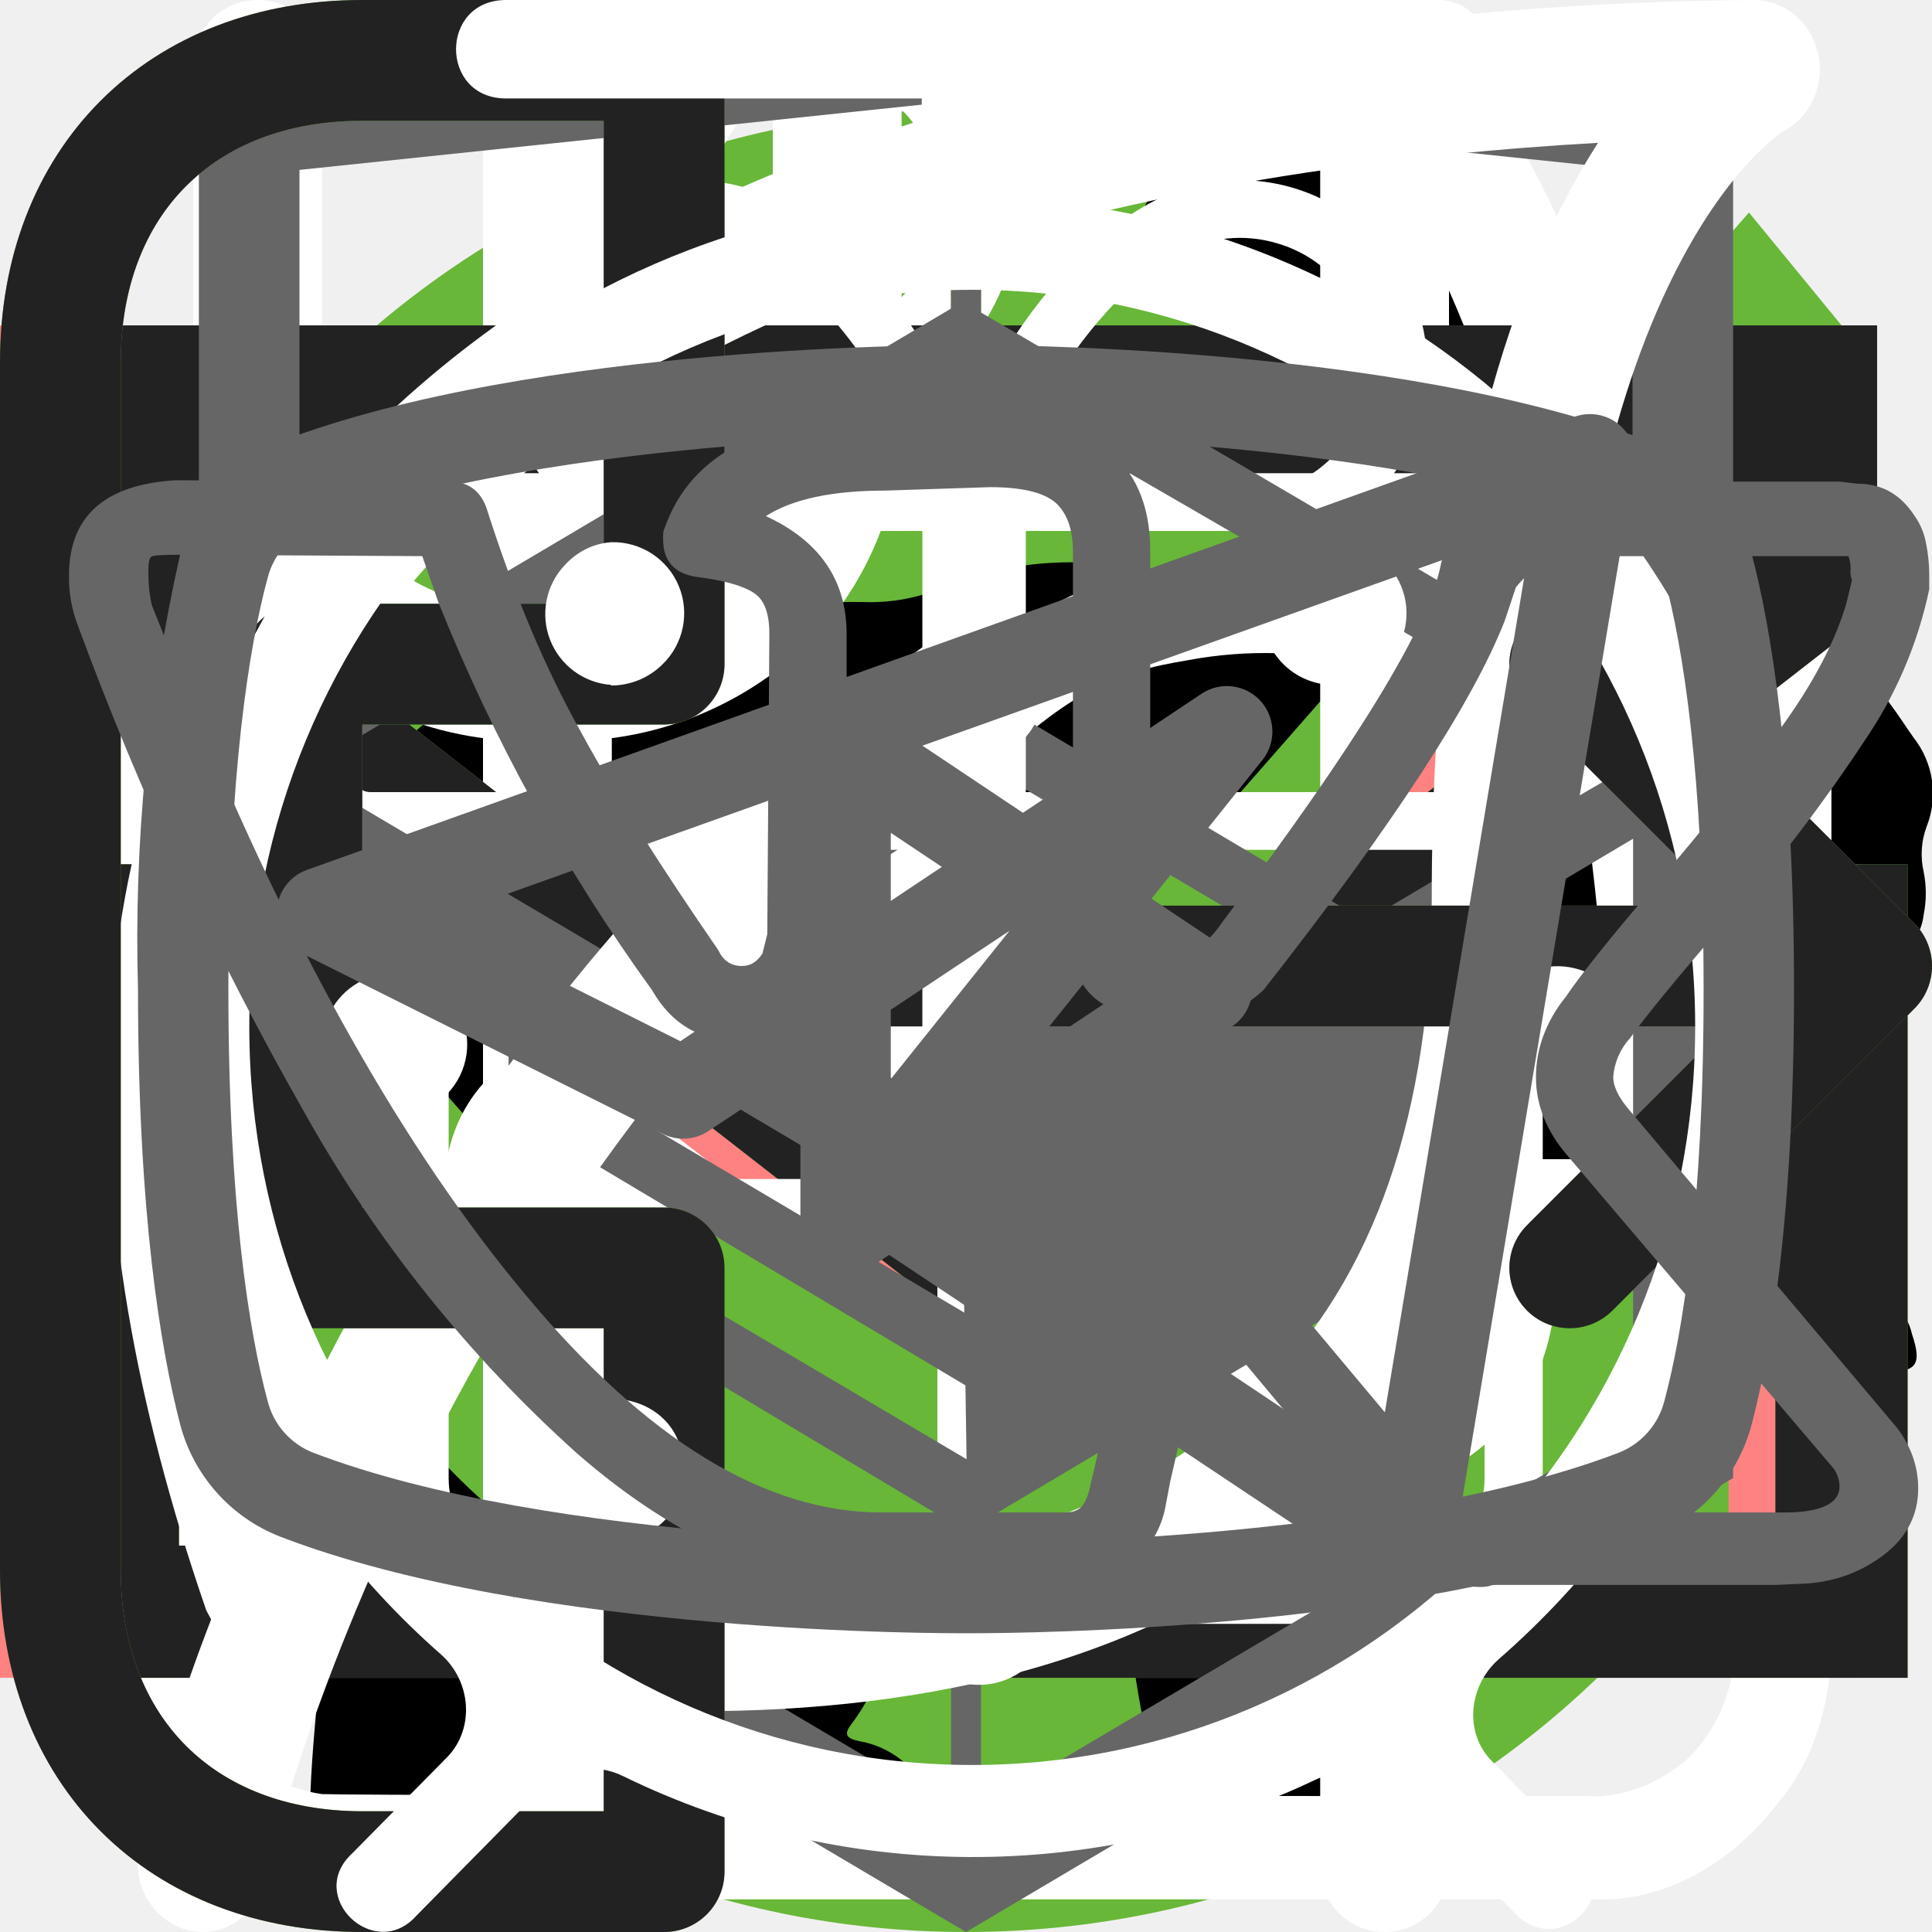
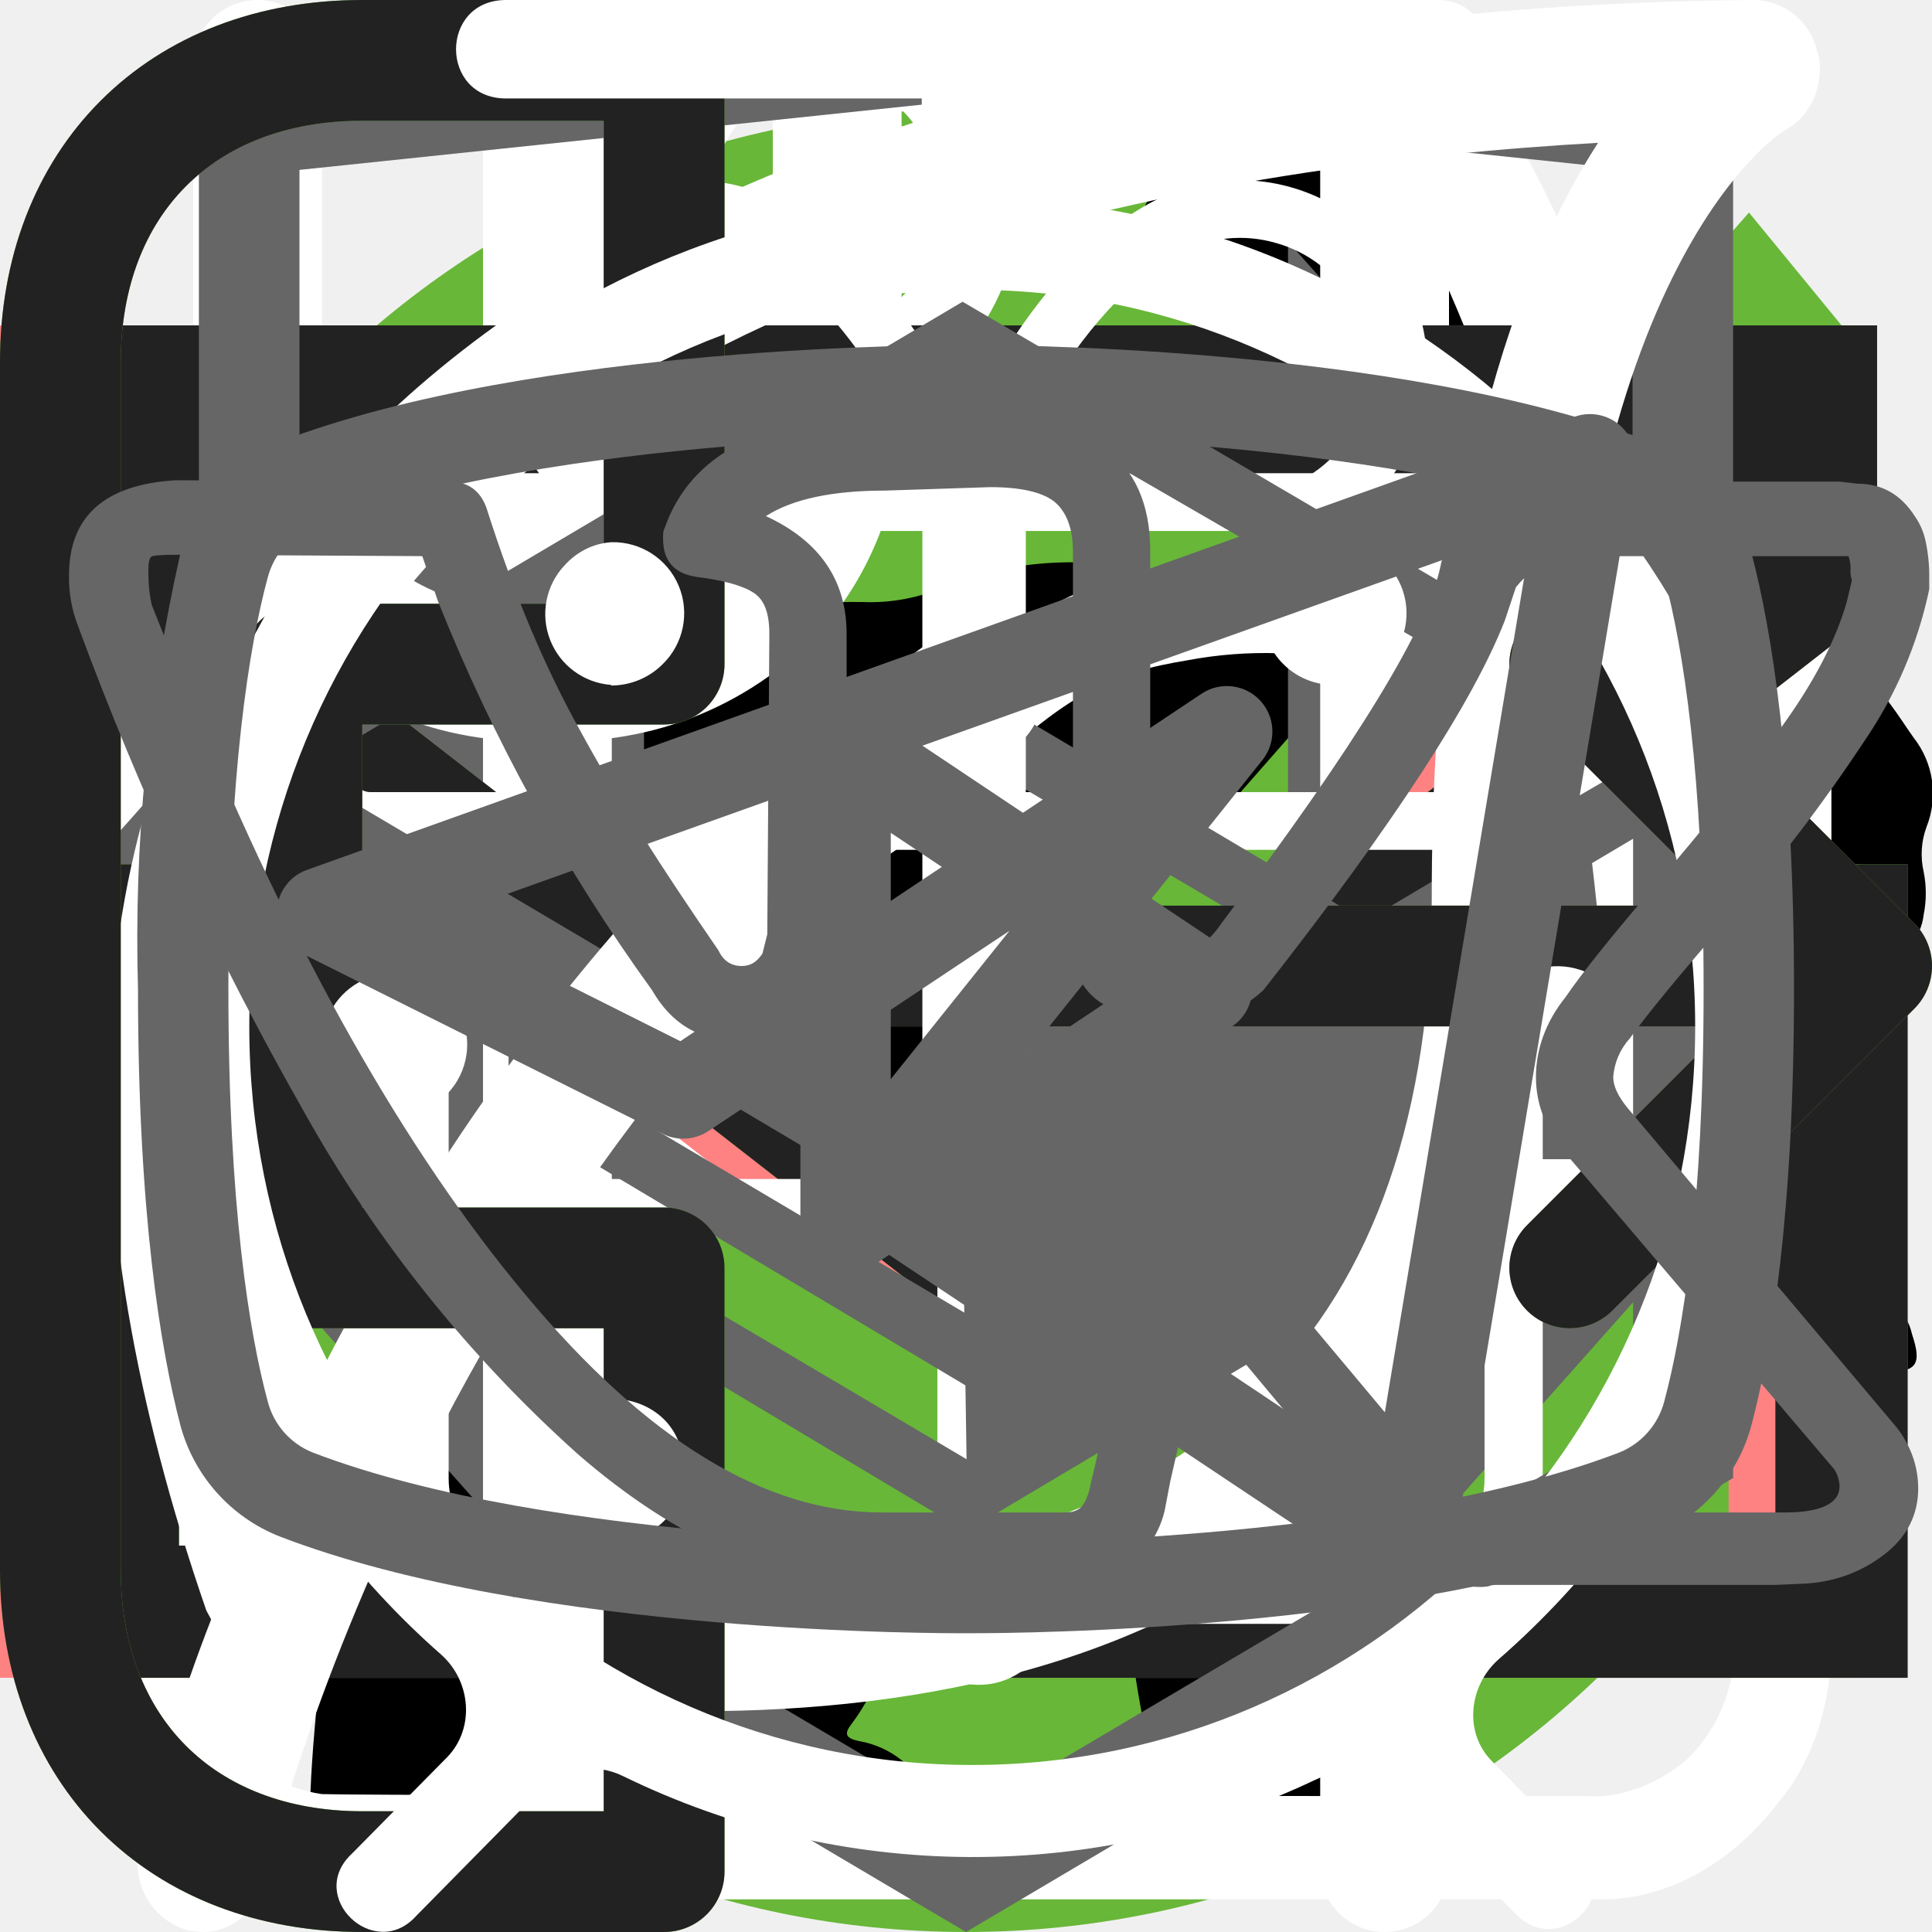
<svg xmlns="http://www.w3.org/2000/svg">
  <style>:root svg:not(:target){display:none}</style>
  <svg viewBox="0 0 32 12" fill="none" id="arrow-hover">
    <path stroke="#000" stroke-width="2" d="M0 6h26" />
    <path d="m32 6-6.75 5.2v-10.4l6.75 5.2Z" fill="#000" />
  </svg>
  <svg viewBox="0 0 32 12" fill="none" id="arrow">
    <path stroke="#000" stroke-width="2" d="M0 6h18" />
    <path d="m24 6-6.75 5.2v-10.4l6.75 5.2Z" fill="#000" />
  </svg>
  <svg viewBox="0 0 50 53" fill="none" id="cat-slim">
    <circle cx="25" cy="28" r="25" fill="#68B738" />
    <g clip-path="url(#cat-slim_0)">
      <path d="M35.2 0h-.2c-.32.19-.59.47-.74.82a8.03 8.03 0 0 0-.67 1.76.84.84 0 0 1-.76.69 3.77 3.77 0 0 0-2.69 1.95c-.37.66-.69 1.35-.95 2.06-.73 1.9-1.29 3.85-1.98 5.77-.32.87-.34.87-1.32.87-1.16 0-1.08-.18-1.1 1.1 0 .41.13.62.56.6.13 0 .33-.07.39.1.05.18-.13.26-.23.36a4.63 4.63 0 0 1-2.23 1.26c-.97.26-1.97.47-2.92.79-2.45.82-4.7 1.96-6.46 3.9a14.44 14.44 0 0 0-2.44 4.04c-1.89 4.46-2.8 9.15-3.51 13.88a97.06 97.06 0 0 0-.75 6.7c-.1 1.1-.2 2.23-.2 3.35h17.14c.03-.23-.01-.46-.12-.66a2.58 2.58 0 0 0-1.97-1.58c-.36-.08-.4-.2-.18-.48.36-.48.64-1.02.82-1.6.84-2.47 1.16-5.06 1.57-7.62.23-1.96.83-3.85 1.77-5.59a11.13 11.13 0 0 1 2.87-3.28c.43-.32.45-.32.52.23.05.36.06.74.09 1.11a48.2 48.2 0 0 1-.1 7.31c-.2 1.88-.22 3.78-.07 5.67.2 2.2.59 4.36 1.16 6.49h6.84a2.8 2.8 0 0 0-2.18-2.29c-.64-.1-1.3-.07-1.93.1-.31.08-.44 0-.46-.33-.22-2.73-.04-5.47.51-8.16a91.8 91.8 0 0 0 1.57-9.37c.14-1.27.54-2.5 1.18-3.6.6-1.1 1.14-2.23 1.74-3.33a3.03 3.03 0 0 0 .22-2.67c-.14-.37-.27-.74-.44-1.1-.52-1-1.03-2-1.5-3-.26-.52-.2-.59.36-.6.84 0 .84 0 .86-.85v-.34c0-.35-.14-.55-.52-.51h-.78c-.36 0-.46-.15-.37-.52a3.22 3.22 0 0 1 2.64-2.28 11.3 11.3 0 0 1 3.4.22.51.51 0 0 0 .65-.33 40 40 0 0 1 .66-1.55.52.52 0 0 0-.05-.58c-1.65-2.1-3.43-4.05-5.87-5.3a.77.77 0 0 1-.45-.58 9.8 9.8 0 0 0-.65-2.14 1.8 1.8 0 0 0-.73-.89Z" fill="#000" />
    </g>
    <defs>
      <clipPath id="cat-slim_0">
        <path fill="#fff" transform="translate(7)" d="M0 0h36v50h-36z" />
      </clipPath>
    </defs>
  </svg>
  <svg viewBox="0 0 268 200" fill="none" id="cat-strong">
    <circle cx="134" cy="100" r="100" fill="#68B738" />
    <g clip-path="url(#cat-strong_0)">
      <path d="M246.24 55.51a30.4 30.4 0 0 1 9-9.2c2-1.4 3.2-1.4 4.4 1.2 1.6 3.8 3 7.8 1.8 12a4.59 4.59 0 0 0 .8 4.2c1.2 1.6 2.2 3.2 3.2 4.6a12.54 12.54 0 0 1 1.8 12.4 10.86 10.86 0 0 0-.4 6.2c.4 1.98.4 4.02 0 6a7.5 7.5 0 0 1-5.4 6.4 10.42 10.42 0 0 0-6.4 4 2.09 2.09 0 0 1-1.8 1c-2.4.4-8.4-5-8.4-7.4v-1.2c.2-7.2-.2-7.8-6.8-10.8a8.78 8.78 0 0 1-3.6-2.4c-1.2-1.6-2.8-1.4-4.6-.8-1.8.6-2.8 1.8-2.6 3.8.6 4.85.8 9.73.6 14.6.01.56.15 1.1.4 1.6 6.2 9 8.6 19.6 11.6 29.8 2.4 7.8 6.8 12 14.8 12.6 1.28.1 2.55.3 3.8.6a8.32 8.32 0 0 1 6.8 6.4c1.4 4.2.6 5.2-3.6 5.2h-13a6.48 6.48 0 0 1-4.6-1.6 23.39 23.39 0 0 0-6.8-4 14.53 14.53 0 0 1-6.8-5.2 57.16 57.16 0 0 0-8-9c-5.6-5.8-11.6-11.4-16.8-17.4a22.77 22.77 0 0 1-6.4-15.2c0-1.8-.4-2.6-2.4-1.8-.6.38-1.3.6-2 .6-5.6 0-8.4 3.4-10.4 8.4-1.8 4.2-4.2 8.2-6.4 12.4a20.8 20.8 0 0 0-2 8.4c0 4.8 1.2 6.4 5.6 8 2.8 1 5.4 2 6.8 4.8 1.6 3.2 1.2 4-2.2 4.2h-13.6a3.76 3.76 0 0 1-3.8-2.2l-3.6-6a12.1 12.1 0 0 1-1.4-10.8c.86-3.47.93-7.1.2-10.6a16.84 16.84 0 0 1 3.4-14c1.2-1.4 1.2-2-.8-2.4a100.17 100.17 0 0 1-23.74-8.25.2.2 0 0 1-.06-.15c-6.4-2.4-7.6-2-9.4 4.6-1.6 5.6-3.2 11.2-4.4 17-1.4 6.4.2 12.4 2.2 18.4.8 2.4 3.2 2.2 5 2.8 4 1.2 7.4 2.8 9 7 1.4 3.2 1.2 3.6-2.2 3.6-3.4 0-6.8-.2-10.4 0-3.04.06-6-.93-8.4-2.8-9.6-6.4-12.4-16.2-13.2-26.8-.4-6.6-4-11.8-8.2-16.8-.8-1-1.6-1.4-2.8-.6a88.63 88.63 0 0 1-13.4 6 53.42 53.42 0 0 0-24.4 17.6 21.26 21.26 0 0 0-4.4 10.2c-.6 3.6.4 5.2 4 6.2s5.4 3 5.8 6.8c.2 1.6-.4 2.4-2 2.4h-16.2a3.3 3.3 0 0 1-2.6-1.6c-2.52-3.1-3.86-7-3.8-11-.1-6.9.5-13.8 1.8-20.6a12.6 12.6 0 0 1 6.8-9.6c11.8-5.6 18-16.2 23.6-27.2 1.2-2.2.2-2.6-1.8-2.4-5.6.78-10.9 2.98-15.4 6.4-5.9 4.3-11.45 9.05-16.6 14.2a33.34 33.34 0 0 1-20.6 9.8c-14.6.8-21.4-7.4-20.8-20.6.13-4.5 1.83-8.81 4.8-12.2a8.5 8.5 0 0 1 9-3c3 .8 3.8 2.4 2.6 5.4-.6 1.2-1.4 2.2-2 3.4a15 15 0 0 0-2 4c-2.2 6 .8 10.2 7 10.8 6.6.6 12-2.2 17-6.2a89.88 89.88 0 0 0 16-16.6 41.58 41.58 0 0 1 28.8-16.2c4.6-.6 8.6-2.6 13-3.8a83.01 83.01 0 0 1 25.4-3.6 26 26 0 0 0 11.6-2.2c9.8-4 20-4 30.2-2 8 1.6 16 3.6 23.8 5.6 4.64.87 9.41.73 14-.4a135.6 135.6 0 0 1 26.8-4c5.92-.28 11.83.88 17.2 3.4 4 1.8 4 1.8 3 5.6Z" fill="#000" />
    </g>
    <defs>
      <clipPath id="cat-strong_0">
        <path fill="#fff" transform="translate(0 44)" d="M0 0h268v112h-268z" />
      </clipPath>
    </defs>
  </svg>
  <svg viewBox="0 0 19 15" fill="none" id="checkbox-flag">
    <path d="m7 11.72-5.7-6.45-1.05 1.19 6.75 7.63 11.25-12.72-1.05-1.28-10.2 11.63Z" fill="#68B738" />
  </svg>
  <svg viewBox="0 0 27 29" fill="none" id="chemistry">
    <path d="M11.38 0c-1.64 0-2.9 1.36-2.9 3.08s1.26 3.08 2.9 3.08c1.63 0 2.9-1.36 2.9-3.08s-1.27-3.08-2.9-3.08Zm0 1.18c1 0 1.72.84 1.72 1.9 0 1-.8 1.9-1.72 1.9-1 0-1.73-.84-1.73-1.9 0-1 .78-1.9 1.72-1.9Zm-10.88 23.56c0 1.18.4 2.18 1.36 3 1 .84 2.17.77 2.17.77h19.04c.77 0 1.8-.38 2.62-1.45.85-1 .8-2.36.8-2.36v-17.21c0-.44-.12-.6-.75-.6-.64 0-.69.27-.69.59v17.22c-.02.3-.07 1.08-.74 1.72-.74.62-1.45.54-1.45.54s-18.13 0-19.03-.03a2.14 2.14 0 0 1-1.45-.9c-.51-.73-.41-1.63-.41-1.63v-17.22c0-.46-.24-.64-.73-.64s-.74.18-.74.58v17.62Zm16.31-16.31c-1.08.23-2.17.38-4.26 2.35-2.08 2-3.62 1.9-5.16 1.82-1.54-.1-3.17-1.54-3.45-1.9-.33-.36-.9-.12-1.08.11-.16.24-.16.64.1 1 1.27 1.18 2.45 2.08 4.72 2.26a7.5 7.5 0 0 0 5.89-2.26c1.45-1.45 2.17-1.72 3.26-1.9a6.3 6.3 0 0 1 5.08 1.26c1 1.1 1.26.78 1.54.48.54-.72-.23-1.27-1.1-1.9a7.24 7.24 0 0 0-5.52-1.28l-.02-.04Zm-9.06 7.16c-1.18 0-2.08 1-2.08 2.26 0 1.27.9 2.27 2.08 2.27 1.18 0 2.08-1 2.08-2.27s-.9-2.26-2.08-2.26Zm11.78.78c-1.54 0-2.8 1.36-2.8 2.99 0 1.63 1.26 2.99 2.8 2.99 1.54 0 2.81-1.36 2.81-3 0-1.62-1.27-2.98-2.8-2.98Zm0 1.45c.8 0 1.45.7 1.45 1.54a1.5 1.5 0 0 1-1.45 1.54c-.8 0-1.45-.7-1.45-1.54 0-.86.65-1.54 1.45-1.54Z" fill="#fff" />
  </svg>
-   <svg viewBox="0 0 40 258" fill="none" id="compare-slider-active">
-     <g opacity=".6">
-       <rect x="18" width="4" height="257.02" rx="2" fill="#5EAA2F" />
-       <rect x="1" y="110" width="38" height="38" rx="19" fill="#fff" />
-       <rect x="1" y="110" width="38" height="38" rx="19" stroke="#5EAA2F" stroke-width="2" />
-       <path d="m16 120-8 9 8 9v-18Zm16 9-8-9v18l8-9Z" fill="#5EAA2F" />
-     </g>
-   </svg>
-   <svg viewBox="0 0 40 258" fill="none" id="compare-slider-hover">
-     <rect x="18" width="4" height="257.02" rx="2" fill="#68B738" />
-     <rect x="1" y="110" width="38" height="38" rx="19" fill="#fff" />
-     <rect x="1" y="110" width="38" height="38" rx="19" stroke="#68B738" stroke-width="2" />
-     <path d="m16 120-8 9 8 9v-18Zm16 9-8-9v18l8-9Z" fill="#68B738" />
-   </svg>
-   <svg viewBox="0 0 40 258" fill="none" id="compare-slider">
-     <rect x="18" width="4" height="257.02" rx="2" fill="#666" />
-     <rect x="1" y="110" width="38" height="38" rx="19" fill="#fff" />
-     <rect x="1" y="110" width="38" height="38" rx="19" stroke="#666" stroke-width="2" />
-     <path d="m16 120-8 9 8 9v-18Zm16 9-8-9v18l8-9Z" fill="#666" />
+   <svg viewBox="0 0 24 18" fill="none" id="compare-slider-arrows">
+     <path d="m8 0-8 9 8 9v-18Zm16 9-8-9v18l8-9Z" fill="#666" />
  </svg>
  <svg viewBox="0 0 26 30" fill="none" id="eat">
    <path fill-rule="evenodd" clip-rule="evenodd" d="M19.12.08a1 1 0 0 1 1.09.21c.9.91 2.1 2.88 3.06 5.92a42.6 42.6 0 0 1 1.73 12.79 1 1 0 0 1-1 1h-3.5v9a1 1 0 1 1-2 0v-28a1 1 0 0 1 .62-.92Zm1.38 17.92h2.5a39.62 39.62 0 0 0-1.64-11.19 22.4 22.4 0 0 0-.86-2.3v13.49Zm-14-18a1 1 0 0 1 1 1v28a1 1 0 1 1-2 0v-28a1 1 0 0 1 1-1Z" fill="#fff" />
    <path fill-rule="evenodd" clip-rule="evenodd" d="M2 0a1 1 0 0 1 1 1v5.5c0 .56.2 1.32.7 1.92.48.56 1.31 1.08 2.8 1.08a1 1 0 1 1 0 2 5.41 5.41 0 0 1-4.33-1.8 5.07 5.07 0 0 1-1.17-3.2v-5.5a1 1 0 0 1 1-1Z" fill="#fff" />
    <path fill-rule="evenodd" clip-rule="evenodd" d="M11 0a1 1 0 0 0-1 1v5.5c0 .56-.2 1.32-.7 1.92-.48.56-1.31 1.08-2.8 1.08a1 1 0 0 0 0 2 5.4 5.4 0 0 0 4.33-1.8 5.07 5.07 0 0 0 1.17-3.2v-5.5a1 1 0 0 0-1-1Z" fill="#fff" />
  </svg>
  <svg viewBox="0 0 19 14" fill="none" id="email-error">
    <path stroke="#FF8282" stroke-width="1.3" d="M.65 6v8m17-8v8m-17.65-.65h18m-18-12h18m-.65 1.83-8.35 6.5-8.35-6.5v-1.53h16.7v1.53Z" />
  </svg>
  <svg viewBox="0 0 19 14" fill="none" id="email-focus">
    <path stroke="#68B738" stroke-width="1.3" d="M1.11 6v8m17-8v8m-17.65-.65h18m-18-12h18m-.65 1.83-8.35 6.5-8.35-6.5v-1.53h16.7v1.53Z" />
  </svg>
  <svg viewBox="0 0 19 14" fill="none" id="email">
    <path stroke="#222" stroke-width="1.3" d="M1.11 6v8m17-8v8m-17.65-.65h18m-18-12h18m-.65 1.83-8.35 6.5-8.35-6.5v-1.53h16.7v1.53Z" />
  </svg>
  <svg viewBox="0 0 78 81" fill="none" id="gift">
    <path d="M64.02 35.63h-49.99a3.18 3.18 0 0 1-3.18-3.16v-9.47a3.18 3.18 0 0 1 3.18-3.16h49.98a3.17 3.17 0 0 1 3.19 3.16v9.47a3.17 3.17 0 0 1-3.18 3.16Zm-49.99-13.37c-.4 0-.74.34-.74.74v9.47c0 .4.33.74.74.74h49.98c.41 0 .75-.33.75-.74v-9.47c0-.4-.34-.74-.75-.74h-49.98Z" fill="#fff" />
    <path d="M57.04 68.08h-36.04a6.11 6.11 0 0 1-6.13-6.09v-27.57c0-.67.55-1.21 1.22-1.21.68 0 1.22.54 1.22 1.21v27.57a3.68 3.68 0 0 0 3.69 3.67h36.04a3.68 3.68 0 0 0 3.7-3.67v-27.57a1.22 1.22 0 0 1 2.44 0v27.57a6.11 6.11 0 0 1-6.14 6.1Z" fill="#fff" />
    <path d="M39.02 68.08c-.67 0-1.22-.54-1.22-1.2v-32.46c0-.67.55-1.21 1.22-1.21.68 0 1.22.54 1.22 1.21v32.45c0 .67-.54 1.21-1.22 1.21Zm-15.21-45.82a7.81 7.81 0 0 1-3.17-10.6 7.9 7.9 0 0 1 10.66-3.16c5.82 3.13 8.96 11.86 9.09 12.23l-2.3.8c-.03-.08-2.96-8.22-7.95-10.9a5.45 5.45 0 0 0-7.36 2.17 5.4 5.4 0 0 0 2.2 7.33l-1.17 2.13Z" fill="#fff" />
    <path d="m54.23 22.26-1.16-2.14a5.38 5.38 0 0 0-1.03-9.92 5.42 5.42 0 0 0-4.14.43c-4.98 2.68-7.91 10.82-7.94 10.9l-2.3-.8c.13-.37 3.27-9.1 9.08-12.23a7.86 7.86 0 0 1 11.29 9.1c-.6 2-1.95 3.66-3.8 4.66Zm7.72 29.6h-45.86c-.67 0-1.22-.55-1.22-1.21 0-.67.55-1.22 1.22-1.22h45.86a1.21 1.21 0 1 1 0 2.42Z" fill="#fff" />
  </svg>
  <svg viewBox="0 0 28 34" fill="none" id="html-academy">
    <path d="m14.14.02-.14-.02-13.5 1.4v24.61l13.5 7.99 13.5-7.99v-24.6l-13.36-1.4Zm11.6 25-11.74 6.94-11.73-6.94v-10.1l11.68 6.93.02 1.25-8.02-4.75v1.23l8.04 4.8.02 1.3-8.05-4.76v1.22l8.04 4.81 8.12-4.83v-5.21l3.62-2.15v10.26Zm0-11.57-3.23 1.88-1.48.88-7.06-4.19-.01 1.23 6.04 3.57-.06.03-.13.07-.86.5-4.98-2.95-.01 1.22 3.93 2.33-.93.61-.02.01-2.97-1.74-.01 1.23 1.94 1.13-1.98 1.19-11.62-6.87 11.63-6.96 11.8 6.83Zm0-1.22-11.8-6.92-11.67 6.91v-9.23l11.73-1.23 11.73 1.23v9.24Z" fill="#666" />
  </svg>
  <svg viewBox="0 0 25 28" fill="none" id="leaf">
    <path d="M24.84.77a.95.95 0 0 0-.9-.77h-.01c-4.94.03-16.95.92-21.8 8.38-2.51 3.88-2.73 8.91-.64 14.96l.07.13a25.93 25.93 0 0 0-1.04 3.32 1 1 0 0 0 .72 1.19l.2.02c.43 0 .81-.32.9-.79.03-.1 2.42-10.37 10.86-16.38.43-.3.55-.93.26-1.38a.9.9 0 0 0-1.3-.28c-4.79 3.4-7.74 8-9.47 11.65-1.24-4.57-.92-8.37.99-11.3 3.74-5.76 12.62-7.15 17.98-7.45-1.16 1.8-2.41 5.1-2.41 10.93 0 3.12-.83 5.52-2.47 7.14-2.62 2.6-6.88 2.83-10 2.58-.51-.04-.96.38-1 .93-.04.55.35 1.03.86 1.07.63.05 1.3.08 1.99.08 3.17 0 6.86-.66 9.42-3.2 2.04-2 3.07-4.9 3.07-8.6 0-9.1 3.22-11.1 3.23-11.1.4-.21.6-.68.5-1.13Z" fill="#fff" />
  </svg>
  <svg viewBox="0 0 16 16" fill="none" id="phone-focus">
    <path d="M7 8h8.5m0 0-2.5-2.5m2.5 2.5-2.5 2.5m-7.5-10v5h-3v5h3v5h-2.5c-1.5 0-2.5-1-2.5-2.5v-10c0-1.5 1-2.5 2.5-2.5h2.5Z" stroke="#68B738" stroke-linecap="round" stroke-linejoin="round" />
  </svg>
  <svg viewBox="0 0 16 16" fill="none" id="phone">
    <path d="M7 8h8.5m0 0-2.5-2.5m2.5 2.5-2.5 2.5m-7.5-10v5h-3v5h3v5h-2.5c-1.5 0-2.5-1-2.5-2.5v-10c0-1.5 1-2.5 2.5-2.5h2.5Z" stroke="#222" stroke-linecap="round" stroke-linejoin="round" />
  </svg>
  <svg viewBox="0 0 27 31" fill="none" id="scales">
    <path d="M6.12 0c-1.07 0-1.07 1.58 0 1.58h6.67v1.6a13.21 13.21 0 0 0-12.23 13.3c0 4.02 1.75 7.64 4.52 10.07.48.43.54 1.18.1 1.64l-1.53 1.55c-.75.69.36 1.75 1.03 1l2-2.03c.36-.34.88-.43 1.32-.21a12.79 12.79 0 0 0 11.1.06c.43-.21.96-.13 1.3.21l1.95 1.97c.68.64 1.66-.31 1.04-1l-1.45-1.48c-.45-.45-.38-1.2.1-1.63a13.47 13.47 0 0 0 4.62-10.16 13.2 13.2 0 0 0-12.27-13.28v-1.6h6.67c1.06 0 1.06-1.59 0-1.59h-14.94Zm-4.12 16.47c0-6.53 5.2-11.82 11.6-11.82 6.41 0 11.6 5.3 11.6 11.82 0 6.55-5.19 11.85-11.6 11.85-6.4 0-11.6-5.3-11.6-11.85Zm10.8-8.09c0-1.1 1.66-1.1 1.66 0v8.63c0 .23-.09.44-.25.6a.86.86 0 0 1-.6.25.82.82 0 0 1-.57-.23.8.8 0 0 1-.24-.56v-8.69Zm-5 2.62c.31 0 .61-.12.83-.34a1.14 1.14 0 0 0-.82-1.96c-.3.02-.56.16-.75.37a1.14 1.14 0 0 0 .75 1.92Zm11.6 0c.31 0 .6-.12.82-.34a1.14 1.14 0 0 0-.82-1.96 1.14 1.14 0 0 0 0 2.29Zm-10.43 12.59c0 1.53-2.33 1.53-2.33 0s2.33-1.53 2.33 0Zm4.64 3.44a1.18 1.18 0 0 0 1.17-.68 1.14 1.14 0 0 0-.7-1.56 1.17 1.17 0 0 0-1.22.32 1.14 1.14 0 0 0 .75 1.92Zm-8.12-10.39a1.14 1.14 0 0 1-.69 1.17 1.17 1.17 0 0 1-1.57-.7 1.14 1.14 0 0 1 .32-1.2 1.17 1.17 0 0 1 1.94.73Zm17.39 1.15a1.17 1.17 0 0 0 1.17-.68 1.14 1.14 0 0 0-.7-1.55 1.17 1.17 0 0 0-1.22.32 1.14 1.14 0 0 0 .75 1.91Zm-2.32 5.8c0 1.53-2.32 1.53-2.32 0s2.32-1.53 2.32 0Z" fill="#fff" />
  </svg>
  <svg viewBox="0 0 28 22" fill="none" id="telegram">
    <path fill-rule="evenodd" clip-rule="evenodd" d="M23.46 3.15c.18.15.27.38.23.61l-2.63 15.76a.66.66 0 0 1-1.01.44l-7.88-5.25a.66.66 0 0 1-.15-.96l2.61-3.26-4.36 2.9a.66.66 0 0 1-.65.05l-5.26-2.63a.66.66 0 0 1 .08-1.2l18.38-6.57a.66.66 0 0 1 .64.11Zm-17.13 7.17 3.53 1.77 7.56-5.04a.66.66 0 0 1 .88.96l-4.8 6 6.43 4.3 2.28-13.66-15.88 5.67Z" fill="#666" />
  </svg>
  <svg viewBox="0 0 28 22" fill="none" id="vkontakte">
    <path d="M1 5.34c0-.86.52-1.32 1.55-1.38l3.97.02c.26 0 .44.13.53.38.4 1.26.86 2.34 1.37 3.25.5.92 1.17 1.97 1.99 3.16.07.15.18.23.34.23.13 0 .22-.06.3-.18l.07-.28.03-4.35c0-.3-.07-.5-.23-.6-.15-.1-.43-.18-.83-.23-.32-.05-.48-.23-.48-.55 0-.07 0-.12.02-.15.38-1.09 1.44-1.63 3.2-1.63l1.5-.03c.67 0 1.23.16 1.67.48.44.32.67.82.67 1.5v5.72c.12.08.24.12.34.12.27 0 .5-.15.7-.45 1.95-2.58 3-4.31 3.17-5.18a.3.3 0 0 1 .05-.13c.12-.25.33-.47.61-.65.29-.19.53-.31.75-.38a.55.55 0 0 1 .24-.05h4.13l.26.03c.36 0 .63.16.83.47.07.1.12.21.15.33a2.4 2.4 0 0 1 .06.55v.18a6.11 6.11 0 0 1-.94 2.2 23.4 23.4 0 0 1-1.93 2.53c-.79.9-1.27 1.5-1.47 1.78a.93.93 0 0 0-.24.56c0 .13.07.28.21.45l3.9 4.63c.2.26.31.56.31.88 0 .38-.16.7-.48.95-.32.25-.7.4-1.14.43l-.46.02h-4.04c-.02 0-.06 0-.11.02a.88.88 0 0 1-.1.01c-.4 0-.76-.16-1.1-.48-.12-.13-.96-1.12-2.5-2.97a1.39 1.39 0 0 0-.38-.32l-.28 1.15-.25 1.09-.08.42a1.4 1.4 0 0 1-1.12 1.06l-.37.02h-2.61c-1.48 0-2.95-.63-4.41-1.9a19.3 19.3 0 0 1-3.96-4.95 47.52 47.52 0 0 1-3.28-7.05 1.92 1.92 0 0 1-.13-.73Zm16.01 6.51c-.37 0-.7-.1-1.01-.29a.9.9 0 0 1-.45-.79v-5.78c0-.34-.1-.58-.27-.72-.18-.14-.49-.21-.93-.21l-1.52.05c-.76 0-1.34.12-1.73.37.78.36 1.17.93 1.17 1.71v4.43a1.5 1.5 0 0 1-.53 1.04 1.6 1.6 0 0 1-1.07.42c-.53 0-.94-.24-1.22-.73a26.16 26.16 0 0 1-3.1-5.63l-.23-.66-3.55-.02c-.23 0-.36.01-.38.03-.03.03-.04.1-.04.22 0 .15.01.3.05.48l.56 1.4c1.49 3.64 3.11 6.51 4.86 8.6 1.75 2.1 3.47 3.15 5.16 3.15h2.66c.1 0 .19-.03.24-.09.05-.06.1-.17.13-.34l.06-.25.5-2.21c.15-.3.27-.5.38-.6.2-.2.42-.28.69-.28.43 0 .86.24 1.3.73l2.27 2.71c.14.22.3.33.45.33h4.4c.53 0 .8-.13.8-.38a.47.47 0 0 0-.08-.25l-3.87-4.55c-.3-.35-.45-.73-.45-1.13 0-.4.14-.8.43-1.16.23-.34.68-.9 1.34-1.67.67-.78 1.25-1.51 1.75-2.19.5-.68.82-1.3.98-1.85l.08-.33a.37.37 0 0 1-.02-.16.54.54 0 0 0-.03-.19h-4.18c-.27.1-.48.25-.64.45l-.16.48c-.45 1.16-1.6 2.94-3.5 5.36-.36.33-.8.5-1.3.5Z" fill="#666" />
  </svg>
  <svg viewBox="0 0 28 22" fill="none" id="youtube">
    <path d="m17.85 10.8-5.24-3.5a.65.65 0 0 0-1.01.55v6.98a.65.65 0 0 0 1.01.54l5.24-3.49a.65.65 0 0 0 0-1.09Zm-4.94 2.8v-4.53l3.4 2.27-3.4 2.27Zm12.48-8.56a2.4 2.4 0 0 0-1.45-1.63c-3.72-1.43-9.69-1.41-9.94-1.41s-6.22-.02-9.94 1.4a2.4 2.4 0 0 0-1.45 1.64 25.32 25.32 0 0 0-.61 6.3c0 3.26.33 5.22.61 6.3a2.4 2.4 0 0 0 1.45 1.63c3.72 1.43 9.69 1.4 9.94 1.4h.08c.75 0 6.31-.04 9.86-1.4a2.4 2.4 0 0 0 1.45-1.64c.28-1.07.61-3.03.61-6.3 0-3.25-.33-5.22-.61-6.29Zm-1.27 12.27a1.1 1.1 0 0 1-.65.74c-3.5 1.34-9.4 1.32-9.47 1.32-.07 0-5.98.02-9.47-1.32a1.09 1.09 0 0 1-.65-.74c-.27-1-.57-2.85-.57-5.97 0-3.12.3-4.97.57-5.97a1.1 1.1 0 0 1 .65-.74c3.5-1.34 9.4-1.32 9.47-1.32.07 0 5.98-.02 9.47 1.32a1.1 1.1 0 0 1 .65.74c.27 1 .57 2.85.57 5.97 0 3.12-.3 4.96-.57 5.97Z" fill="#666" />
  </svg>
</svg>
